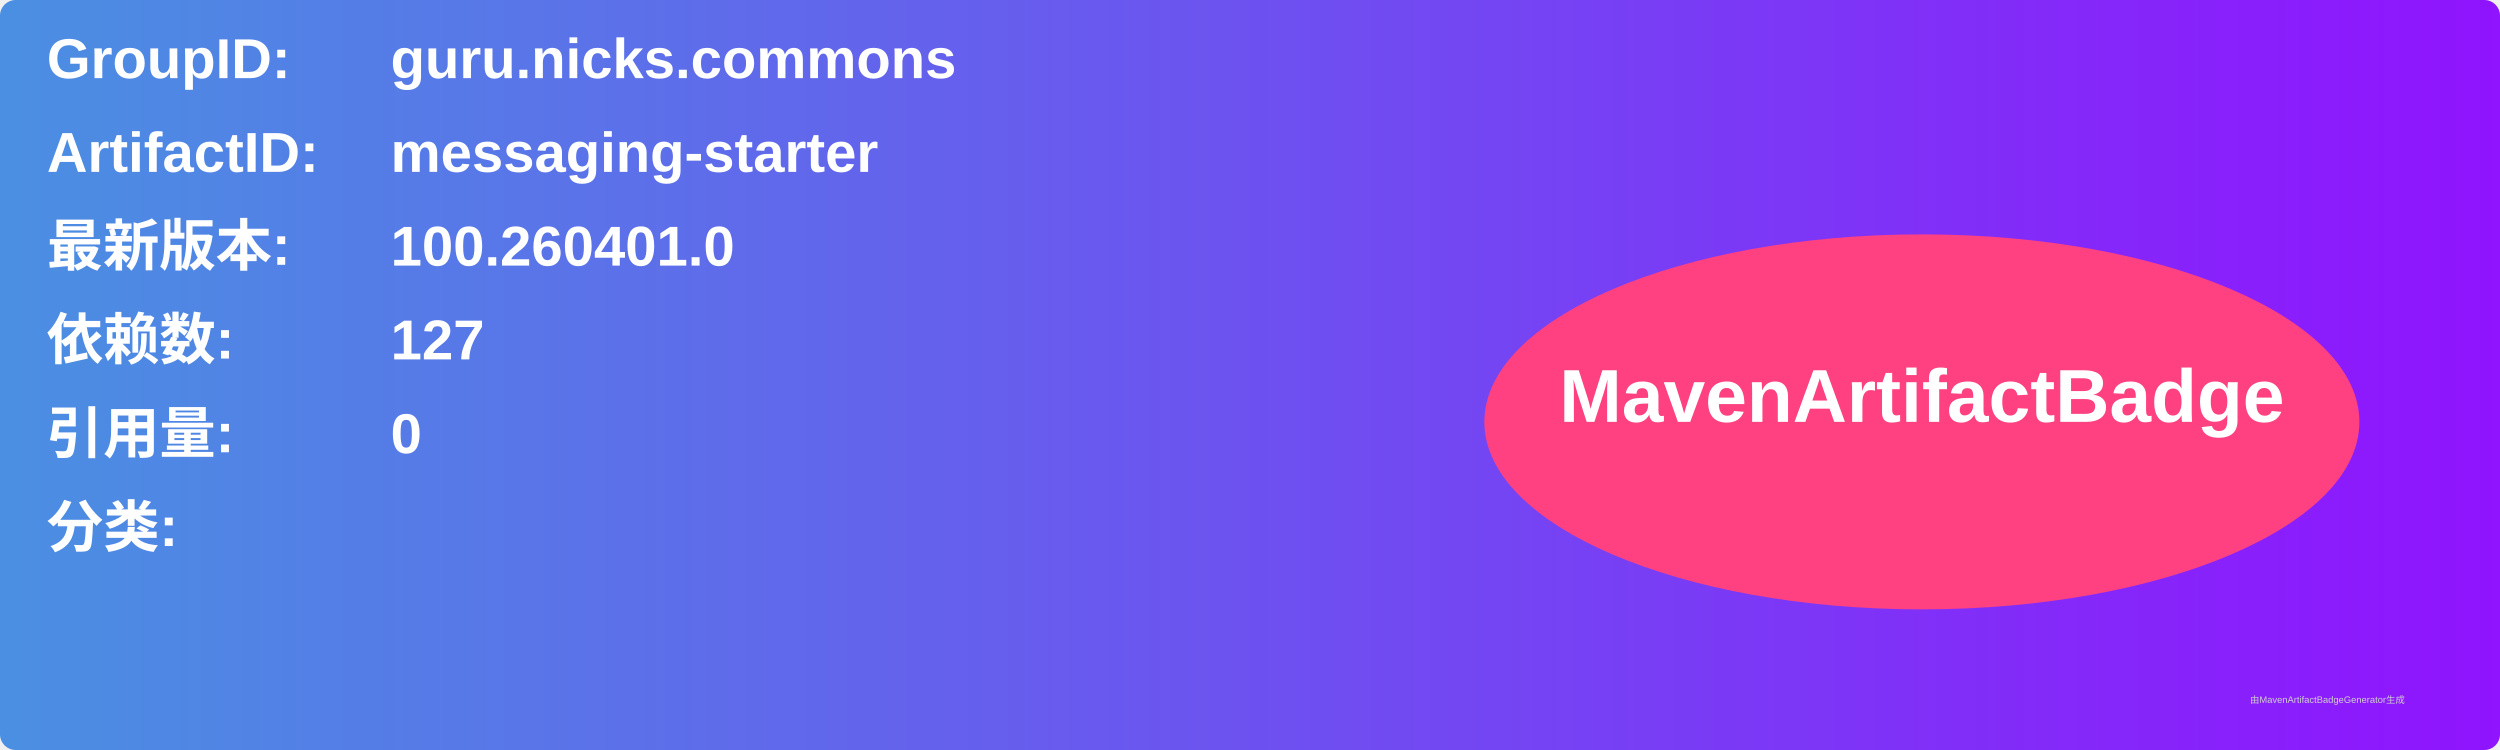
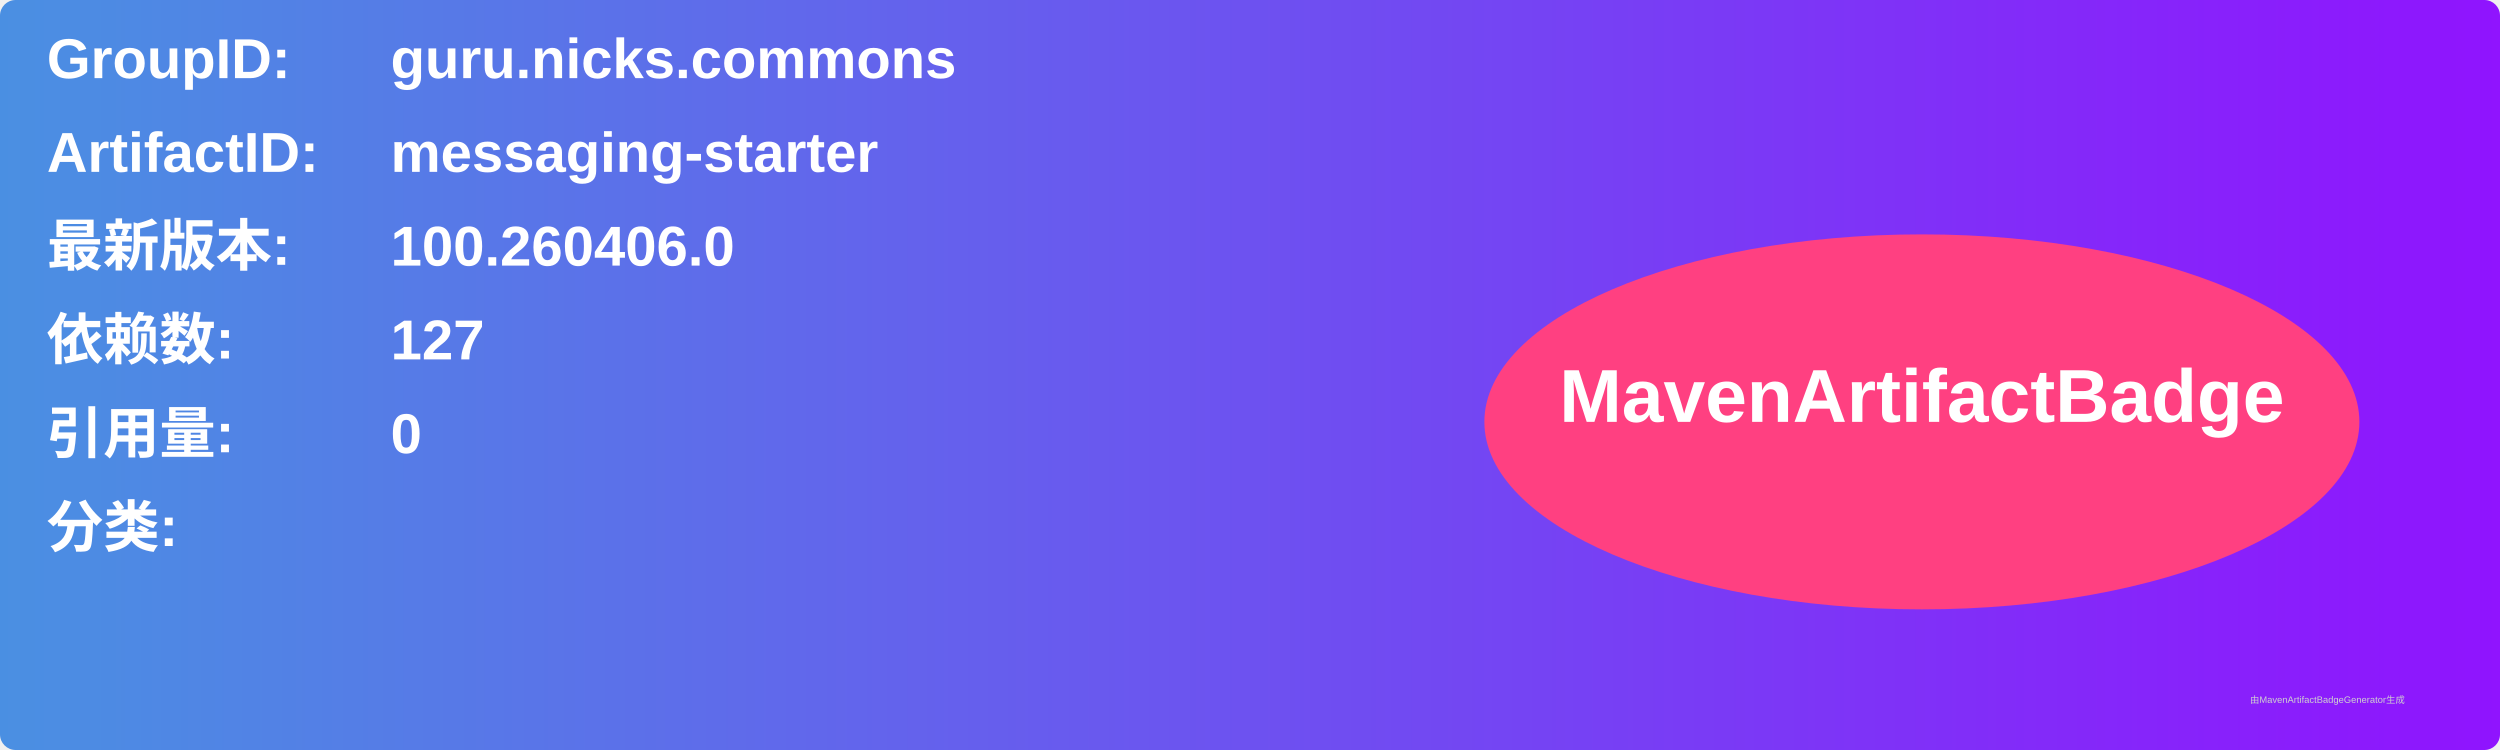
<svg xmlns="http://www.w3.org/2000/svg" width="800" height="240" viewBox="0 0 800 240">
  <linearGradient id="grad" x1="0%" y1="0%" x2="100%" y2="0%">
    <stop offset="0%" stop-color="#4a90e2" />
    <stop offset="100%" stop-color="#9013fe" />
  </linearGradient>
  <rect width="100%" height="100%" rx="5" ry="5" fill="url(#grad)" />
  <g transform="translate(15, 15)">
    <text x="0" y="10" font-family="Arial" font-size="18" fill="white" font-weight="bold" width="260">GroupID:</text>
    <text x="110" y="10" font-family="Arial" font-size="18" fill="white" font-weight="bold" width="460">guru.nicks.commons</text>
    <text x="0" y="40" font-family="Arial" font-size="18" fill="white" font-weight="bold" width="260">ArtifactID:</text>
    <text x="110" y="40" font-family="Arial" font-size="18" fill="white" font-weight="bold" width="460">messaging-starter</text>
    <text x="0" y="70" font-family="Arial" font-size="18" fill="white" font-weight="bold">最新版本:</text>
    <text x="110" y="70" font-family="Arial" font-size="18" fill="white" font-weight="bold">
-       <tspan font-weight="bold">100.260401.0</tspan>
+       <tspan font-weight="bold">100.260406.0</tspan>
    </text>
    <text x="0" y="100" font-family="Arial" font-size="18" fill="white" font-weight="bold">依赖数: </text>
    <text x="110" y="100" font-family="Arial" font-size="18" fill="white">
      <tspan font-weight="bold">127</tspan>
    </text>
    <text x="0" y="130" font-family="Arial" font-size="18" fill="white" font-weight="bold">引用量: </text>
    <text x="110" y="130" font-family="Arial" font-size="18" fill="white">
      <tspan font-weight="bold">0</tspan>
    </text>
    <text x="0" y="160" font-family="Arial" font-size="18" fill="white" font-weight="bold">分类:</text>
    <text x="10" y="190" font-family="Arial" font-size="10" fill="white">
      <tspan font-weight="bold" />
    </text>
    <ellipse cx="600" cy="120" rx="140" ry="60" fill="#ff4081" />
    <text x="600" y="120" text-anchor="middle" font-family="Arial" font-size="24" fill="white" font-weight="bold">MavenArtifactBadge</text>
  </g>
  <text x="720" y="225" font-family="Arial" font-size="3" fill="#d0d0d0">由MavenArtifactBadgeGenerator生成</text>
</svg>
